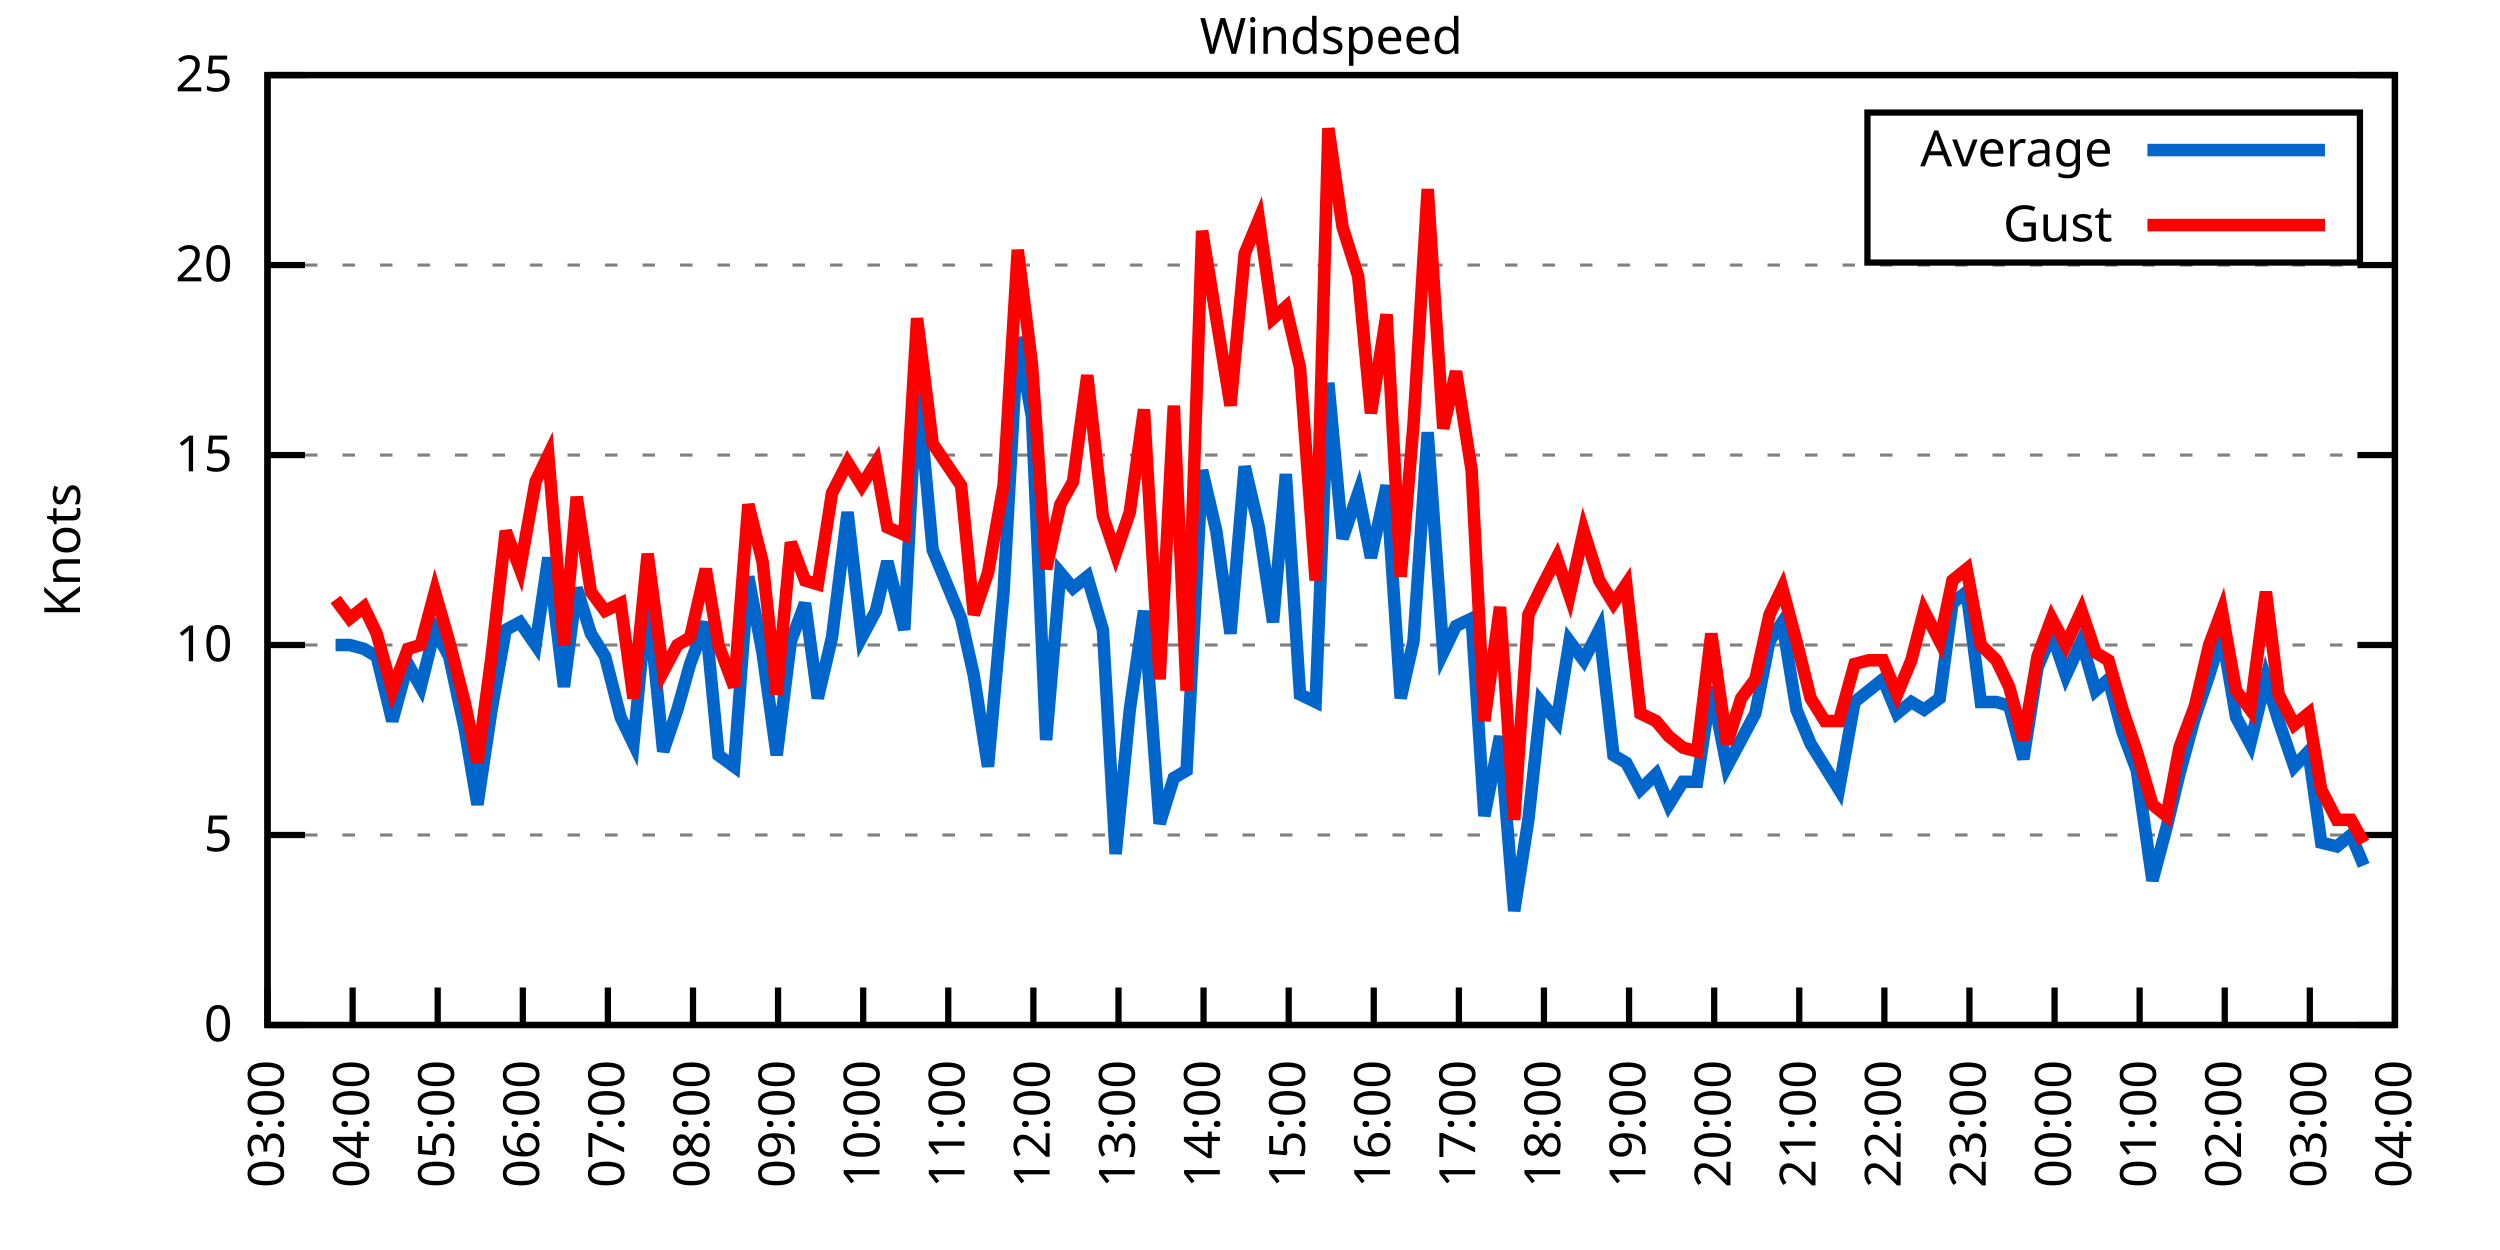
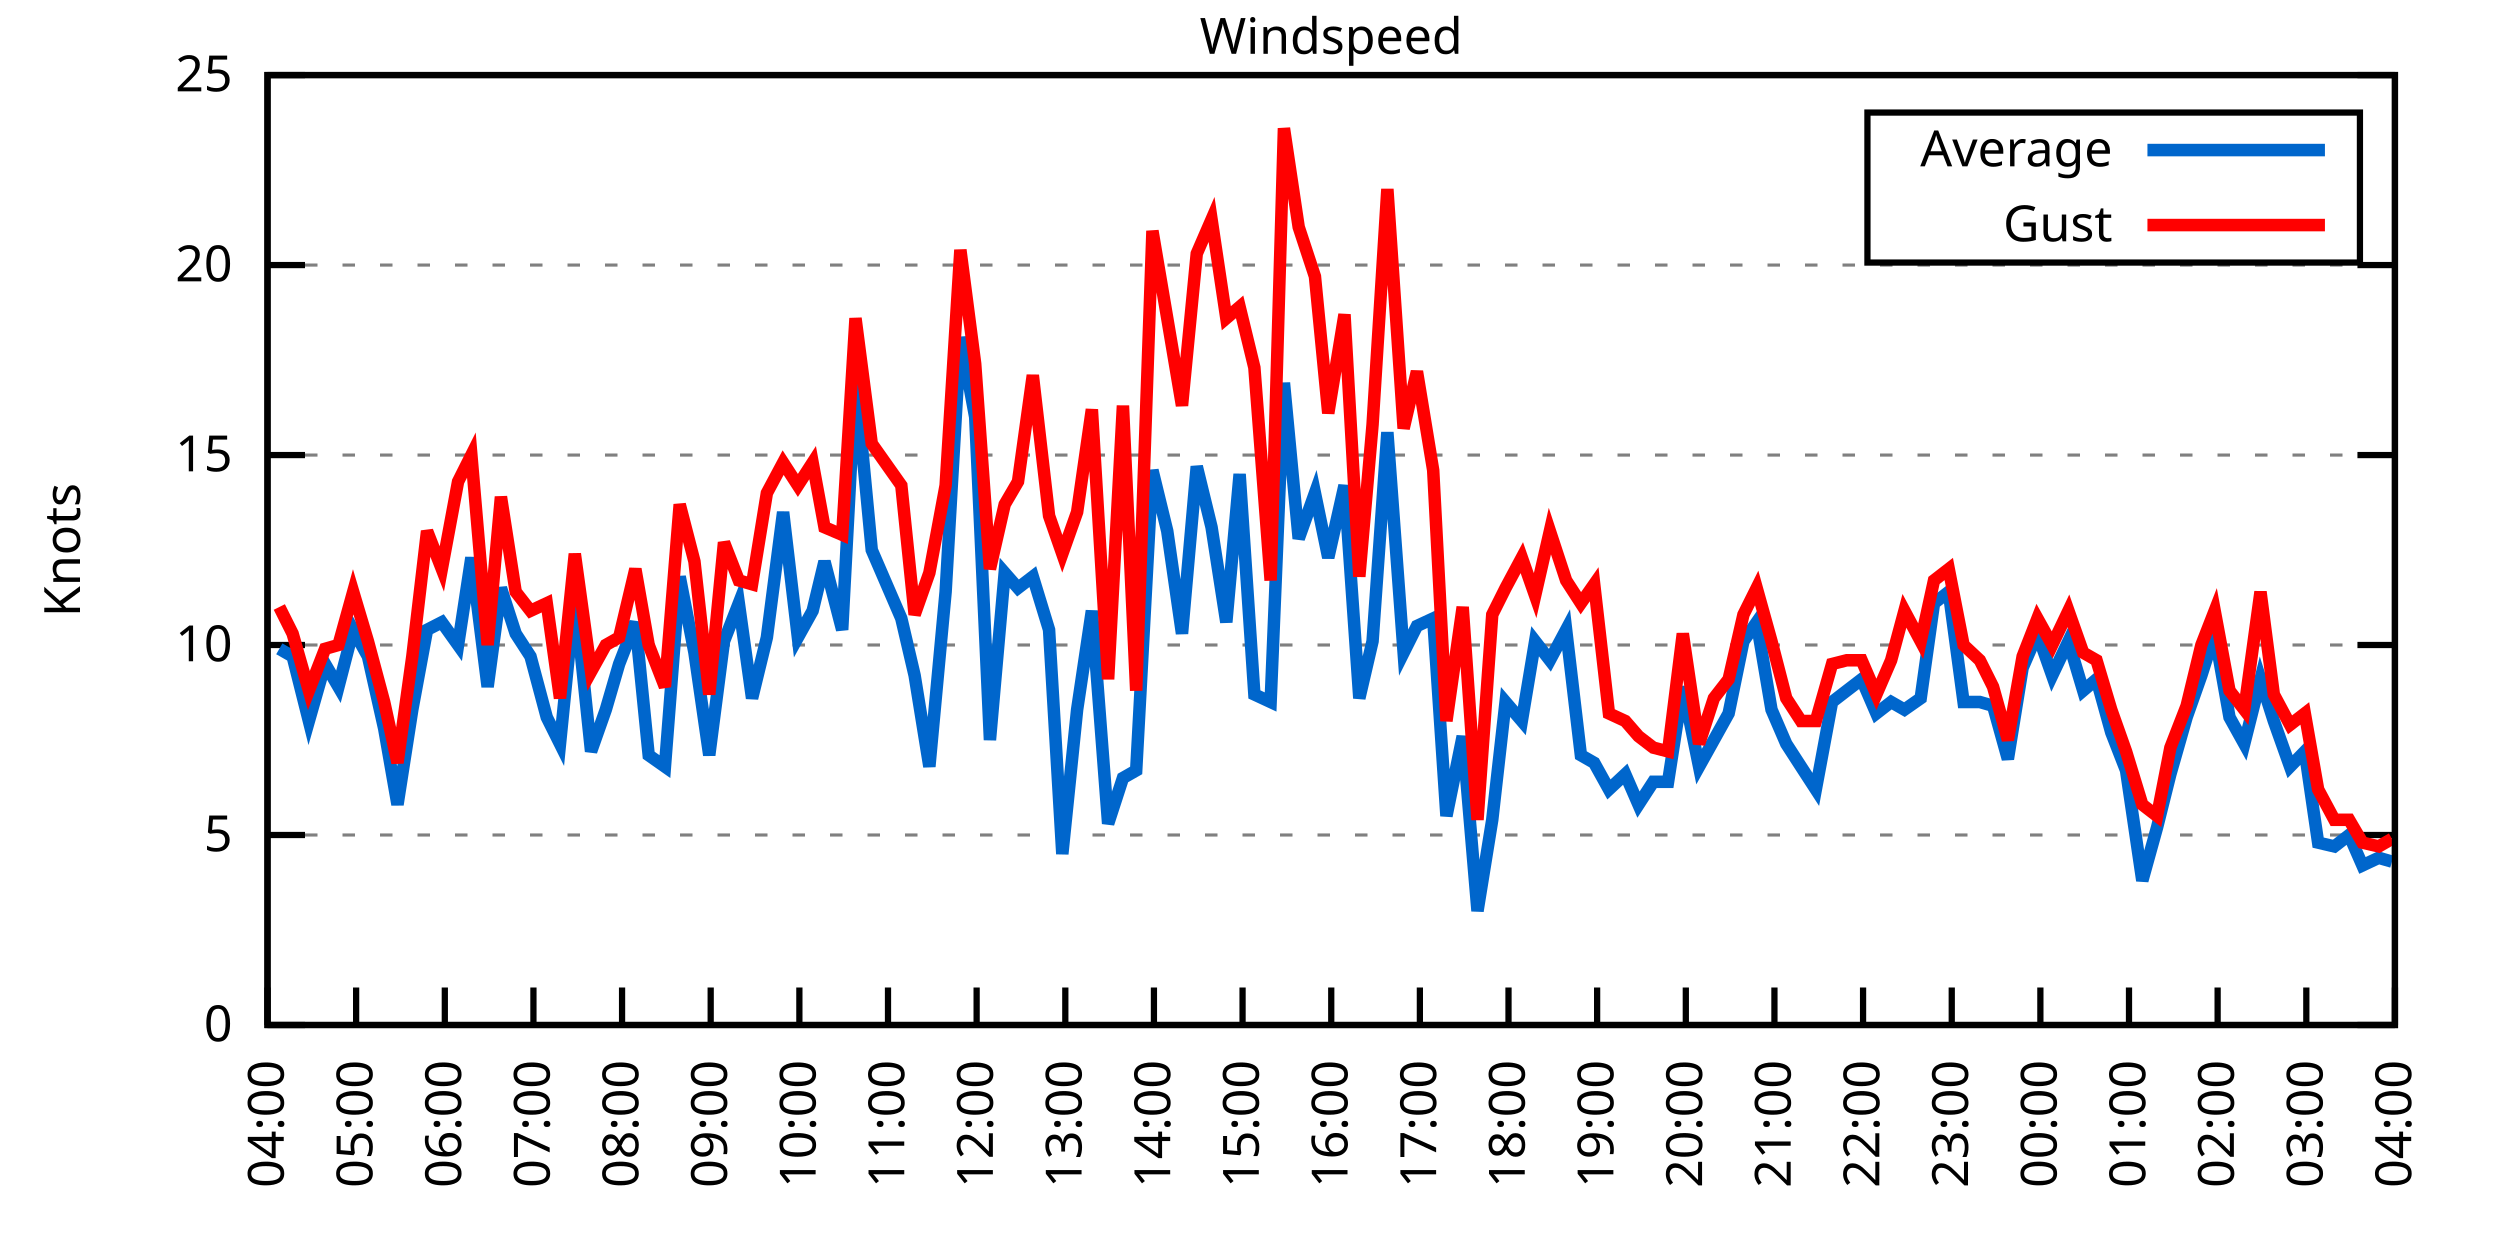
<svg xmlns="http://www.w3.org/2000/svg" xmlns:xlink="http://www.w3.org/1999/xlink" width="400" height="200" viewBox="0 0 400 200">
  <g id="gnuplot_canvas">
    <rect x="0" y="0" width="400" height="200" fill="none" />
    <defs>
      <circle id="gpDot" r="0.5" stroke-width="0.5" stroke="currentColor" />
      <path id="gpPt0" stroke-width="0.333" stroke="currentColor" d="M-1,0 h2 M0,-1 v2" />
      <path id="gpPt1" stroke-width="0.333" stroke="currentColor" d="M-1,-1 L1,1 M1,-1 L-1,1" />
      <path id="gpPt2" stroke-width="0.333" stroke="currentColor" d="M-1,0 L1,0 M0,-1 L0,1 M-1,-1 L1,1 M-1,1 L1,-1" />
      <rect id="gpPt3" stroke-width="0.333" stroke="currentColor" x="-1" y="-1" width="2" height="2" />
      <rect id="gpPt4" stroke-width="0.333" stroke="currentColor" fill="currentColor" x="-1" y="-1" width="2" height="2" />
      <circle id="gpPt5" stroke-width="0.333" stroke="currentColor" cx="0" cy="0" r="1" />
      <use xlink:href="#gpPt5" id="gpPt6" fill="currentColor" stroke="none" />
      <path id="gpPt7" stroke-width="0.333" stroke="currentColor" d="M0,-1.33 L-1.33,0.67 L1.33,0.67 z" />
      <use xlink:href="#gpPt7" id="gpPt8" fill="currentColor" stroke="none" />
      <use xlink:href="#gpPt7" id="gpPt9" stroke="currentColor" transform="rotate(180)" />
      <use xlink:href="#gpPt9" id="gpPt10" fill="currentColor" stroke="none" />
      <use xlink:href="#gpPt3" id="gpPt11" stroke="currentColor" transform="rotate(45)" />
      <use xlink:href="#gpPt11" id="gpPt12" fill="currentColor" stroke="none" />
      <path id="gpPt13" stroke-width="0.333" stroke="currentColor" d="M0,1.330 L1.265,0.411 L0.782,-1.067 L-0.782,-1.076 L-1.265,0.411 z" />
      <use xlink:href="#gpPt13" id="gpPt14" fill="currentColor" stroke="none" />
      <filter id="textbox" filterUnits="objectBoundingBox" x="0" y="0" height="1" width="1">
        <feFlood flood-color="white" flood-opacity="1" result="bgnd" />
        <feComposite in="SourceGraphic" in2="bgnd" operator="atop" />
      </filter>
      <filter id="greybox" filterUnits="objectBoundingBox" x="0" y="0" height="1" width="1">
        <feFlood flood-color="lightgrey" flood-opacity="1" result="grey" />
        <feComposite in="SourceGraphic" in2="grey" operator="atop" />
      </filter>
    </defs>
    <g fill="none" color="white" stroke="currentColor" stroke-width="1.00" stroke-linecap="butt" stroke-linejoin="miter">
</g>
    <g fill="none" color="black" stroke="currentColor" stroke-width="1.00" stroke-linecap="butt" stroke-linejoin="miter">
      <g stroke="none" shape-rendering="crispEdges">
        <polygon fill="rgb(255, 255, 255)" points="42.80,164.00 383.18,164.00 383.18,12.02 42.80,12.02 " />
      </g>
    </g>
    <g fill="none" color="black" stroke="currentColor" stroke-width="1.00" stroke-linecap="butt" stroke-linejoin="miter">
</g>
    <g fill="none" color="black" stroke="black" stroke-width="0.50" stroke-linecap="butt" stroke-linejoin="miter">
</g>
    <g fill="none" color="gray" stroke="currentColor" stroke-width="0.50" stroke-linecap="butt" stroke-linejoin="miter">
      <path stroke="gray" stroke-dasharray="2,4" class="gridline" d="M42.80,164.00 L383.19,164.00  " />
    </g>
    <g fill="none" color="gray" stroke="gray" stroke-width="1.00" stroke-linecap="butt" stroke-linejoin="miter">
</g>
    <g fill="none" color="black" stroke="currentColor" stroke-width="1.00" stroke-linecap="butt" stroke-linejoin="miter">
      <path stroke="black" d="M42.80,164.00 L48.80,164.00 M383.19,164.00 L377.19,164.00  " />
      <g transform="translate(37.20,166.60)" stroke="none" fill="black" font-family="Sans" font-size="8.00" text-anchor="end">
        <text>
          <tspan font-family="Sans"> 0</tspan>
        </text>
      </g>
    </g>
    <g fill="none" color="black" stroke="currentColor" stroke-width="1.00" stroke-linecap="butt" stroke-linejoin="miter">
</g>
    <g fill="none" color="black" stroke="black" stroke-width="0.50" stroke-linecap="butt" stroke-linejoin="miter">
</g>
    <g fill="none" color="gray" stroke="currentColor" stroke-width="0.50" stroke-linecap="butt" stroke-linejoin="miter">
      <path stroke="gray" stroke-dasharray="2,4" class="gridline" d="M42.80,133.60 L383.19,133.60  " />
    </g>
    <g fill="none" color="gray" stroke="gray" stroke-width="1.00" stroke-linecap="butt" stroke-linejoin="miter">
</g>
    <g fill="none" color="black" stroke="currentColor" stroke-width="1.00" stroke-linecap="butt" stroke-linejoin="miter">
      <path stroke="black" d="M42.80,133.60 L48.80,133.60 M383.19,133.60 L377.19,133.60  " />
      <g transform="translate(37.20,136.20)" stroke="none" fill="black" font-family="Sans" font-size="8.00" text-anchor="end">
        <text>
          <tspan font-family="Sans"> 5</tspan>
        </text>
      </g>
    </g>
    <g fill="none" color="black" stroke="currentColor" stroke-width="1.00" stroke-linecap="butt" stroke-linejoin="miter">
</g>
    <g fill="none" color="black" stroke="black" stroke-width="0.50" stroke-linecap="butt" stroke-linejoin="miter">
</g>
    <g fill="none" color="gray" stroke="currentColor" stroke-width="0.50" stroke-linecap="butt" stroke-linejoin="miter">
      <path stroke="gray" stroke-dasharray="2,4" class="gridline" d="M42.80,103.20 L383.19,103.20  " />
    </g>
    <g fill="none" color="gray" stroke="gray" stroke-width="1.00" stroke-linecap="butt" stroke-linejoin="miter">
</g>
    <g fill="none" color="black" stroke="currentColor" stroke-width="1.00" stroke-linecap="butt" stroke-linejoin="miter">
      <path stroke="black" d="M42.80,103.20 L48.80,103.20 M383.19,103.20 L377.19,103.20  " />
      <g transform="translate(37.20,105.80)" stroke="none" fill="black" font-family="Sans" font-size="8.00" text-anchor="end">
        <text>
          <tspan font-family="Sans"> 10</tspan>
        </text>
      </g>
    </g>
    <g fill="none" color="black" stroke="currentColor" stroke-width="1.00" stroke-linecap="butt" stroke-linejoin="miter">
</g>
    <g fill="none" color="black" stroke="black" stroke-width="0.50" stroke-linecap="butt" stroke-linejoin="miter">
</g>
    <g fill="none" color="gray" stroke="currentColor" stroke-width="0.50" stroke-linecap="butt" stroke-linejoin="miter">
      <path stroke="gray" stroke-dasharray="2,4" class="gridline" d="M42.80,72.81 L383.19,72.81  " />
    </g>
    <g fill="none" color="gray" stroke="gray" stroke-width="1.00" stroke-linecap="butt" stroke-linejoin="miter">
</g>
    <g fill="none" color="black" stroke="currentColor" stroke-width="1.00" stroke-linecap="butt" stroke-linejoin="miter">
      <path stroke="black" d="M42.80,72.81 L48.80,72.81 M383.19,72.81 L377.19,72.81  " />
      <g transform="translate(37.20,75.41)" stroke="none" fill="black" font-family="Sans" font-size="8.00" text-anchor="end">
        <text>
          <tspan font-family="Sans"> 15</tspan>
        </text>
      </g>
    </g>
    <g fill="none" color="black" stroke="currentColor" stroke-width="1.00" stroke-linecap="butt" stroke-linejoin="miter">
</g>
    <g fill="none" color="black" stroke="black" stroke-width="0.50" stroke-linecap="butt" stroke-linejoin="miter">
</g>
    <g fill="none" color="gray" stroke="currentColor" stroke-width="0.50" stroke-linecap="butt" stroke-linejoin="miter">
      <path stroke="gray" stroke-dasharray="2,4" class="gridline" d="M42.80,42.41 L383.19,42.41  " />
    </g>
    <g fill="none" color="gray" stroke="gray" stroke-width="1.00" stroke-linecap="butt" stroke-linejoin="miter">
</g>
    <g fill="none" color="black" stroke="currentColor" stroke-width="1.00" stroke-linecap="butt" stroke-linejoin="miter">
      <path stroke="black" d="M42.80,42.41 L48.80,42.41 M383.19,42.41 L377.19,42.41  " />
      <g transform="translate(37.20,45.01)" stroke="none" fill="black" font-family="Sans" font-size="8.00" text-anchor="end">
        <text>
          <tspan font-family="Sans"> 20</tspan>
        </text>
      </g>
    </g>
    <g fill="none" color="black" stroke="currentColor" stroke-width="1.00" stroke-linecap="butt" stroke-linejoin="miter">
</g>
    <g fill="none" color="black" stroke="black" stroke-width="0.50" stroke-linecap="butt" stroke-linejoin="miter">
</g>
    <g fill="none" color="gray" stroke="currentColor" stroke-width="0.50" stroke-linecap="butt" stroke-linejoin="miter">
      <path stroke="gray" stroke-dasharray="2,4" class="gridline" d="M42.80,12.01 L383.19,12.01  " />
    </g>
    <g fill="none" color="gray" stroke="gray" stroke-width="1.00" stroke-linecap="butt" stroke-linejoin="miter">
</g>
    <g fill="none" color="black" stroke="currentColor" stroke-width="1.00" stroke-linecap="butt" stroke-linejoin="miter">
      <path stroke="black" d="M42.80,12.01 L48.80,12.01 M383.19,12.01 L377.19,12.01  " />
      <g transform="translate(37.20,14.61)" stroke="none" fill="black" font-family="Sans" font-size="8.00" text-anchor="end">
        <text>
          <tspan font-family="Sans"> 25</tspan>
        </text>
      </g>
    </g>
    <g fill="none" color="black" stroke="currentColor" stroke-width="1.00" stroke-linecap="butt" stroke-linejoin="miter">
      <path stroke="black" d="M42.80,164.00 L42.80,158.00  " />
      <g transform="translate(45.40,169.60) rotate(270.00)" stroke="none" fill="black" font-family="Sans" font-size="8.00" text-anchor="end">
        <text>
-           <tspan font-family="Sans">03:00</tspan>
-         </text>
-       </g>
-     </g>
-     <g fill="none" color="black" stroke="currentColor" stroke-width="1.00" stroke-linecap="butt" stroke-linejoin="miter">
-       <path stroke="black" d="M56.42,164.00 L56.42,158.00  " />
-       <g transform="translate(59.02,169.60) rotate(270.00)" stroke="none" fill="black" font-family="Sans" font-size="8.00" text-anchor="end">
-         <text>
          <tspan font-family="Sans">04:00</tspan>
        </text>
      </g>
    </g>
    <g fill="none" color="black" stroke="currentColor" stroke-width="1.00" stroke-linecap="butt" stroke-linejoin="miter">
-       <path stroke="black" d="M70.03,164.00 L70.03,158.00  " />
-       <g transform="translate(72.63,169.60) rotate(270.00)" stroke="none" fill="black" font-family="Sans" font-size="8.00" text-anchor="end">
+       <path stroke="black" d="M56.98,164.00 L56.98,158.00  " />
+       <g transform="translate(59.58,169.60) rotate(270.00)" stroke="none" fill="black" font-family="Sans" font-size="8.00" text-anchor="end">
        <text>
          <tspan font-family="Sans">05:00</tspan>
        </text>
      </g>
    </g>
    <g fill="none" color="black" stroke="currentColor" stroke-width="1.00" stroke-linecap="butt" stroke-linejoin="miter">
-       <path stroke="black" d="M83.65,164.00 L83.65,158.00  " />
-       <g transform="translate(86.25,169.60) rotate(270.00)" stroke="none" fill="black" font-family="Sans" font-size="8.00" text-anchor="end">
+       <path stroke="black" d="M71.17,164.00 L71.17,158.00  " />
+       <g transform="translate(73.77,169.60) rotate(270.00)" stroke="none" fill="black" font-family="Sans" font-size="8.00" text-anchor="end">
        <text>
          <tspan font-family="Sans">06:00</tspan>
        </text>
      </g>
    </g>
    <g fill="none" color="black" stroke="currentColor" stroke-width="1.00" stroke-linecap="butt" stroke-linejoin="miter">
-       <path stroke="black" d="M97.26,164.00 L97.26,158.00  " />
-       <g transform="translate(99.86,169.60) rotate(270.00)" stroke="none" fill="black" font-family="Sans" font-size="8.00" text-anchor="end">
+       <path stroke="black" d="M85.35,164.00 L85.35,158.00  " />
+       <g transform="translate(87.95,169.60) rotate(270.00)" stroke="none" fill="black" font-family="Sans" font-size="8.00" text-anchor="end">
        <text>
          <tspan font-family="Sans">07:00</tspan>
        </text>
      </g>
    </g>
    <g fill="none" color="black" stroke="currentColor" stroke-width="1.00" stroke-linecap="butt" stroke-linejoin="miter">
-       <path stroke="black" d="M110.88,164.00 L110.88,158.00  " />
-       <g transform="translate(113.48,169.60) rotate(270.00)" stroke="none" fill="black" font-family="Sans" font-size="8.00" text-anchor="end">
+       <path stroke="black" d="M99.53,164.00 L99.53,158.00  " />
+       <g transform="translate(102.13,169.60) rotate(270.00)" stroke="none" fill="black" font-family="Sans" font-size="8.00" text-anchor="end">
        <text>
          <tspan font-family="Sans">08:00</tspan>
        </text>
      </g>
    </g>
    <g fill="none" color="black" stroke="currentColor" stroke-width="1.00" stroke-linecap="butt" stroke-linejoin="miter">
-       <path stroke="black" d="M124.49,164.00 L124.49,158.00  " />
-       <g transform="translate(127.09,169.60) rotate(270.00)" stroke="none" fill="black" font-family="Sans" font-size="8.00" text-anchor="end">
+       <path stroke="black" d="M113.71,164.00 L113.71,158.00  " />
+       <g transform="translate(116.31,169.60) rotate(270.00)" stroke="none" fill="black" font-family="Sans" font-size="8.00" text-anchor="end">
        <text>
          <tspan font-family="Sans">09:00</tspan>
        </text>
      </g>
    </g>
    <g fill="none" color="black" stroke="currentColor" stroke-width="1.00" stroke-linecap="butt" stroke-linejoin="miter">
-       <path stroke="black" d="M138.11,164.00 L138.11,158.00  " />
-       <g transform="translate(140.71,169.60) rotate(270.00)" stroke="none" fill="black" font-family="Sans" font-size="8.00" text-anchor="end">
+       <path stroke="black" d="M127.90,164.00 L127.90,158.00  " />
+       <g transform="translate(130.50,169.60) rotate(270.00)" stroke="none" fill="black" font-family="Sans" font-size="8.00" text-anchor="end">
        <text>
          <tspan font-family="Sans">10:00</tspan>
        </text>
      </g>
    </g>
    <g fill="none" color="black" stroke="currentColor" stroke-width="1.00" stroke-linecap="butt" stroke-linejoin="miter">
-       <path stroke="black" d="M151.72,164.00 L151.72,158.00  " />
-       <g transform="translate(154.32,169.60) rotate(270.00)" stroke="none" fill="black" font-family="Sans" font-size="8.00" text-anchor="end">
+       <path stroke="black" d="M142.08,164.00 L142.08,158.00  " />
+       <g transform="translate(144.68,169.60) rotate(270.00)" stroke="none" fill="black" font-family="Sans" font-size="8.00" text-anchor="end">
        <text>
          <tspan font-family="Sans">11:00</tspan>
        </text>
      </g>
    </g>
    <g fill="none" color="black" stroke="currentColor" stroke-width="1.00" stroke-linecap="butt" stroke-linejoin="miter">
-       <path stroke="black" d="M165.34,164.00 L165.34,158.00  " />
-       <g transform="translate(167.94,169.60) rotate(270.00)" stroke="none" fill="black" font-family="Sans" font-size="8.00" text-anchor="end">
+       <path stroke="black" d="M156.26,164.00 L156.26,158.00  " />
+       <g transform="translate(158.86,169.60) rotate(270.00)" stroke="none" fill="black" font-family="Sans" font-size="8.00" text-anchor="end">
        <text>
          <tspan font-family="Sans">12:00</tspan>
        </text>
      </g>
    </g>
    <g fill="none" color="black" stroke="currentColor" stroke-width="1.00" stroke-linecap="butt" stroke-linejoin="miter">
-       <path stroke="black" d="M178.96,164.00 L178.96,158.00  " />
-       <g transform="translate(181.56,169.60) rotate(270.00)" stroke="none" fill="black" font-family="Sans" font-size="8.00" text-anchor="end">
+       <path stroke="black" d="M170.45,164.00 L170.45,158.00  " />
+       <g transform="translate(173.05,169.60) rotate(270.00)" stroke="none" fill="black" font-family="Sans" font-size="8.00" text-anchor="end">
        <text>
          <tspan font-family="Sans">13:00</tspan>
        </text>
      </g>
    </g>
    <g fill="none" color="black" stroke="currentColor" stroke-width="1.00" stroke-linecap="butt" stroke-linejoin="miter">
-       <path stroke="black" d="M192.57,164.00 L192.57,158.00  " />
-       <g transform="translate(195.17,169.60) rotate(270.00)" stroke="none" fill="black" font-family="Sans" font-size="8.00" text-anchor="end">
+       <path stroke="black" d="M184.63,164.00 L184.63,158.00  " />
+       <g transform="translate(187.23,169.60) rotate(270.00)" stroke="none" fill="black" font-family="Sans" font-size="8.00" text-anchor="end">
        <text>
          <tspan font-family="Sans">14:00</tspan>
        </text>
      </g>
    </g>
    <g fill="none" color="black" stroke="currentColor" stroke-width="1.00" stroke-linecap="butt" stroke-linejoin="miter">
-       <path stroke="black" d="M206.19,164.00 L206.19,158.00  " />
-       <g transform="translate(208.79,169.60) rotate(270.00)" stroke="none" fill="black" font-family="Sans" font-size="8.00" text-anchor="end">
+       <path stroke="black" d="M198.81,164.00 L198.81,158.00  " />
+       <g transform="translate(201.41,169.60) rotate(270.00)" stroke="none" fill="black" font-family="Sans" font-size="8.00" text-anchor="end">
        <text>
          <tspan font-family="Sans">15:00</tspan>
        </text>
      </g>
    </g>
    <g fill="none" color="black" stroke="currentColor" stroke-width="1.00" stroke-linecap="butt" stroke-linejoin="miter">
-       <path stroke="black" d="M219.80,164.00 L219.80,158.00  " />
-       <g transform="translate(222.40,169.60) rotate(270.00)" stroke="none" fill="black" font-family="Sans" font-size="8.00" text-anchor="end">
+       <path stroke="black" d="M213.00,164.00 L213.00,158.00  " />
+       <g transform="translate(215.60,169.60) rotate(270.00)" stroke="none" fill="black" font-family="Sans" font-size="8.00" text-anchor="end">
        <text>
          <tspan font-family="Sans">16:00</tspan>
        </text>
      </g>
    </g>
    <g fill="none" color="black" stroke="currentColor" stroke-width="1.00" stroke-linecap="butt" stroke-linejoin="miter">
-       <path stroke="black" d="M233.42,164.00 L233.42,158.00  " />
-       <g transform="translate(236.02,169.60) rotate(270.00)" stroke="none" fill="black" font-family="Sans" font-size="8.00" text-anchor="end">
+       <path stroke="black" d="M227.18,164.00 L227.18,158.00  " />
+       <g transform="translate(229.78,169.60) rotate(270.00)" stroke="none" fill="black" font-family="Sans" font-size="8.00" text-anchor="end">
        <text>
          <tspan font-family="Sans">17:00</tspan>
        </text>
      </g>
    </g>
    <g fill="none" color="black" stroke="currentColor" stroke-width="1.00" stroke-linecap="butt" stroke-linejoin="miter">
-       <path stroke="black" d="M247.03,164.00 L247.03,158.00  " />
-       <g transform="translate(249.63,169.60) rotate(270.00)" stroke="none" fill="black" font-family="Sans" font-size="8.00" text-anchor="end">
+       <path stroke="black" d="M241.36,164.00 L241.36,158.00  " />
+       <g transform="translate(243.96,169.60) rotate(270.00)" stroke="none" fill="black" font-family="Sans" font-size="8.00" text-anchor="end">
        <text>
          <tspan font-family="Sans">18:00</tspan>
        </text>
      </g>
    </g>
    <g fill="none" color="black" stroke="currentColor" stroke-width="1.00" stroke-linecap="butt" stroke-linejoin="miter">
-       <path stroke="black" d="M260.65,164.00 L260.65,158.00  " />
-       <g transform="translate(263.25,169.60) rotate(270.00)" stroke="none" fill="black" font-family="Sans" font-size="8.00" text-anchor="end">
+       <path stroke="black" d="M255.54,164.00 L255.54,158.00  " />
+       <g transform="translate(258.14,169.60) rotate(270.00)" stroke="none" fill="black" font-family="Sans" font-size="8.00" text-anchor="end">
        <text>
          <tspan font-family="Sans">19:00</tspan>
        </text>
      </g>
    </g>
    <g fill="none" color="black" stroke="currentColor" stroke-width="1.00" stroke-linecap="butt" stroke-linejoin="miter">
-       <path stroke="black" d="M274.27,164.00 L274.27,158.00  " />
-       <g transform="translate(276.87,169.60) rotate(270.00)" stroke="none" fill="black" font-family="Sans" font-size="8.00" text-anchor="end">
+       <path stroke="black" d="M269.73,164.00 L269.73,158.00  " />
+       <g transform="translate(272.33,169.60) rotate(270.00)" stroke="none" fill="black" font-family="Sans" font-size="8.00" text-anchor="end">
        <text>
          <tspan font-family="Sans">20:00</tspan>
        </text>
      </g>
    </g>
    <g fill="none" color="black" stroke="currentColor" stroke-width="1.00" stroke-linecap="butt" stroke-linejoin="miter">
-       <path stroke="black" d="M287.88,164.00 L287.88,158.00  " />
-       <g transform="translate(290.48,169.60) rotate(270.00)" stroke="none" fill="black" font-family="Sans" font-size="8.00" text-anchor="end">
+       <path stroke="black" d="M283.91,164.00 L283.91,158.00  " />
+       <g transform="translate(286.51,169.60) rotate(270.00)" stroke="none" fill="black" font-family="Sans" font-size="8.00" text-anchor="end">
        <text>
          <tspan font-family="Sans">21:00</tspan>
        </text>
      </g>
    </g>
    <g fill="none" color="black" stroke="currentColor" stroke-width="1.00" stroke-linecap="butt" stroke-linejoin="miter">
-       <path stroke="black" d="M301.50,164.00 L301.50,158.00  " />
-       <g transform="translate(304.10,169.60) rotate(270.00)" stroke="none" fill="black" font-family="Sans" font-size="8.00" text-anchor="end">
+       <path stroke="black" d="M298.09,164.00 L298.09,158.00  " />
+       <g transform="translate(300.69,169.60) rotate(270.00)" stroke="none" fill="black" font-family="Sans" font-size="8.00" text-anchor="end">
        <text>
          <tspan font-family="Sans">22:00</tspan>
        </text>
      </g>
    </g>
    <g fill="none" color="black" stroke="currentColor" stroke-width="1.00" stroke-linecap="butt" stroke-linejoin="miter">
-       <path stroke="black" d="M315.11,164.00 L315.11,158.00  " />
-       <g transform="translate(317.71,169.60) rotate(270.00)" stroke="none" fill="black" font-family="Sans" font-size="8.00" text-anchor="end">
+       <path stroke="black" d="M312.28,164.00 L312.28,158.00  " />
+       <g transform="translate(314.88,169.60) rotate(270.00)" stroke="none" fill="black" font-family="Sans" font-size="8.00" text-anchor="end">
        <text>
          <tspan font-family="Sans">23:00</tspan>
        </text>
      </g>
    </g>
    <g fill="none" color="black" stroke="currentColor" stroke-width="1.00" stroke-linecap="butt" stroke-linejoin="miter">
-       <path stroke="black" d="M328.73,164.00 L328.73,158.00  " />
-       <g transform="translate(331.33,169.60) rotate(270.00)" stroke="none" fill="black" font-family="Sans" font-size="8.00" text-anchor="end">
+       <path stroke="black" d="M326.46,164.00 L326.46,158.00  " />
+       <g transform="translate(329.06,169.60) rotate(270.00)" stroke="none" fill="black" font-family="Sans" font-size="8.00" text-anchor="end">
        <text>
          <tspan font-family="Sans">00:00</tspan>
        </text>
      </g>
    </g>
    <g fill="none" color="black" stroke="currentColor" stroke-width="1.00" stroke-linecap="butt" stroke-linejoin="miter">
-       <path stroke="black" d="M342.34,164.00 L342.34,158.00  " />
-       <g transform="translate(344.94,169.60) rotate(270.00)" stroke="none" fill="black" font-family="Sans" font-size="8.00" text-anchor="end">
+       <path stroke="black" d="M340.64,164.00 L340.64,158.00  " />
+       <g transform="translate(343.24,169.60) rotate(270.00)" stroke="none" fill="black" font-family="Sans" font-size="8.00" text-anchor="end">
        <text>
          <tspan font-family="Sans">01:00</tspan>
        </text>
      </g>
    </g>
    <g fill="none" color="black" stroke="currentColor" stroke-width="1.00" stroke-linecap="butt" stroke-linejoin="miter">
-       <path stroke="black" d="M355.96,164.00 L355.96,158.00  " />
-       <g transform="translate(358.56,169.60) rotate(270.00)" stroke="none" fill="black" font-family="Sans" font-size="8.00" text-anchor="end">
+       <path stroke="black" d="M354.82,164.00 L354.82,158.00  " />
+       <g transform="translate(357.42,169.60) rotate(270.00)" stroke="none" fill="black" font-family="Sans" font-size="8.00" text-anchor="end">
        <text>
          <tspan font-family="Sans">02:00</tspan>
        </text>
      </g>
    </g>
    <g fill="none" color="black" stroke="currentColor" stroke-width="1.00" stroke-linecap="butt" stroke-linejoin="miter">
-       <path stroke="black" d="M369.57,164.00 L369.57,158.00  " />
-       <g transform="translate(372.17,169.60) rotate(270.00)" stroke="none" fill="black" font-family="Sans" font-size="8.00" text-anchor="end">
+       <path stroke="black" d="M369.01,164.00 L369.01,158.00  " />
+       <g transform="translate(371.61,169.60) rotate(270.00)" stroke="none" fill="black" font-family="Sans" font-size="8.00" text-anchor="end">
        <text>
          <tspan font-family="Sans">03:00</tspan>
        </text>
      </g>
    </g>
    <g fill="none" color="black" stroke="currentColor" stroke-width="1.00" stroke-linecap="butt" stroke-linejoin="miter">
      <path stroke="black" d="M383.19,164.00 L383.19,158.00  " />
      <g transform="translate(385.79,169.60) rotate(270.00)" stroke="none" fill="black" font-family="Sans" font-size="8.00" text-anchor="end">
        <text>
          <tspan font-family="Sans">04:00</tspan>
        </text>
      </g>
    </g>
    <g fill="none" color="black" stroke="currentColor" stroke-width="1.00" stroke-linecap="butt" stroke-linejoin="miter">
</g>
    <g fill="none" color="black" stroke="currentColor" stroke-width="1.00" stroke-linecap="butt" stroke-linejoin="miter">
      <path stroke="black" d="M42.80,12.01 L42.80,164.00 L383.19,164.00 L383.19,12.01 L42.80,12.01 Z  " />
    </g>
    <g fill="none" color="black" stroke="currentColor" stroke-width="1.00" stroke-linecap="butt" stroke-linejoin="miter">
</g>
    <g fill="none" color="black" stroke="currentColor" stroke-width="1.00" stroke-linecap="butt" stroke-linejoin="miter">
      <path stroke="black" d="M298.79,42.01 L298.79,18.01 L377.59,18.01 L377.59,42.01 L298.79,42.01 Z  " />
    </g>
    <g id="Windspeed_plot_1">
      <g fill="none" color="white" stroke="black" stroke-width="2.00" stroke-linecap="butt" stroke-linejoin="miter">
</g>
      <g fill="none" color="black" stroke="currentColor" stroke-width="2.00" stroke-linecap="butt" stroke-linejoin="miter">
        <g transform="translate(337.99,26.61)" stroke="none" fill="black" font-family="Sans" font-size="8.00" text-anchor="end">
          <text>
            <tspan font-family="Sans">Average</tspan>
          </text>
        </g>
      </g>
      <g fill="none" color="black" stroke="currentColor" stroke-width="2.00" stroke-linecap="butt" stroke-linejoin="miter">
-         <path stroke="rgb(  0, 102, 204)" d="M343.59,24.01 L371.99,24.01 M53.69,103.20 L55.96,103.20 L58.23,103.81 L60.27,105.03 L62.77,115.36 L65.27,106.24   L67.31,109.89 L69.58,100.77 L71.85,105.03 L74.34,116.58 L76.39,128.74 L78.65,113.54 L80.92,100.77 L83.19,99.56   L85.69,103.20 L87.73,89.22 L90.23,109.89 L92.27,94.08 L94.54,101.38 L96.81,105.03 L99.30,114.76 L101.35,119.01   L103.62,95.30 L106.11,120.23 L108.38,113.54 L110.42,106.24 L112.92,99.56 L114.96,120.83 L117.46,122.66 L119.73,92.26   L122.00,104.42 L124.27,120.83 L126.54,102.60 L128.81,96.52 L130.85,111.72 L133.12,101.99 L135.61,81.93 L137.88,101.99   L140.15,97.73 L141.97,89.83 L144.69,100.77 L146.73,60.65 L149.23,88.00 L153.77,98.95 L155.81,108.07 L158.08,122.66   L160.57,94.69 L162.84,53.96 L165.11,66.73 L167.38,118.40 L169.65,91.65 L171.69,94.08 L173.96,92.26 L176.46,100.77   L178.50,136.64 L180.77,113.54 L183.04,97.73 L185.54,131.78 L187.81,124.48 L189.85,123.27 L192.34,75.24 L194.61,84.97   L196.88,101.38 L199.15,74.63 L201.42,84.36 L203.69,99.56 L205.73,75.85 L208.00,111.11 L210.50,112.32 L212.54,61.25   L214.81,86.18 L217.31,78.89 L219.35,89.22 L221.85,77.67 L224.11,111.72 L226.16,102.60 L228.43,69.16 L230.92,104.42   L232.96,100.16 L235.46,98.95 L237.50,130.56 L240.00,117.80 L242.27,145.76 L244.54,131.17 L246.58,112.32 L249.08,115.36   L251.12,102.60 L253.39,105.64 L255.88,100.77 L258.15,120.83 L260.20,122.05 L262.47,126.31 L264.96,123.87 L267.00,128.74   L269.27,125.09 L271.54,125.09 L273.81,109.89 L276.31,122.66 L278.58,118.40 L280.85,114.15 L283.12,102.60 L285.16,99.56   L287.43,113.54 L289.70,119.01 L291.97,122.66 L294.23,126.31 L296.73,112.32 L299.00,110.50 L301.27,108.68 L303.54,114.15   L305.81,112.32 L307.85,113.54 L310.35,111.72 L312.39,96.52 L314.66,94.69 L316.93,112.32 L319.42,112.32 L321.47,112.93   L323.74,121.44 L326.00,106.85 L328.27,101.38 L330.54,108.07 L333.04,102.60 L335.31,110.50 L337.35,108.68 L339.62,117.19   L341.89,123.27 L344.39,140.90 L346.65,132.39 L348.70,123.87 L351.19,114.76 L353.46,108.07 L355.50,101.38 L357.77,114.76   L360.04,119.01 L362.54,108.68 L364.58,115.36 L367.08,122.66 L369.35,120.23 L371.39,134.82 L373.89,135.43 L376.16,133.60   L378.20,138.47  " />
+         <path stroke="rgb(  0, 102, 204)" d="M343.59,24.01 L371.99,24.01 M44.69,103.81 L46.82,105.03 L49.42,115.36 L52.02,106.24 L54.15,109.89 L56.51,100.77   L58.87,105.03 L61.47,116.58 L63.60,128.74 L65.97,113.54 L68.33,100.77 L70.69,99.56 L73.29,103.20 L75.42,89.22   L78.02,109.89 L80.15,94.08 L82.51,101.38 L84.88,105.03 L87.48,114.76 L89.60,119.01 L91.97,95.30 L94.57,120.23   L96.93,113.54 L99.06,106.24 L101.66,99.56 L103.79,120.83 L106.39,122.66 L108.75,92.26 L111.11,104.42 L113.48,120.83   L115.84,102.60 L118.21,96.52 L120.33,111.72 L122.70,101.99 L125.30,81.93 L127.66,101.99 L130.02,97.73 L131.92,89.83   L134.75,100.77 L136.88,60.65 L139.48,88.00 L144.21,98.95 L146.34,108.07 L148.70,122.66 L151.30,94.69 L153.66,53.96   L156.03,66.73 L158.39,118.40 L160.75,91.65 L162.88,94.08 L165.25,92.26 L167.85,100.77 L169.97,136.64 L172.34,113.54   L174.70,97.73 L177.30,131.78 L179.67,124.48 L181.79,123.27 L184.39,75.24 L186.76,84.97 L189.12,101.38 L191.48,74.63   L193.85,84.36 L196.21,99.56 L198.34,75.85 L200.70,111.11 L203.30,112.32 L205.43,61.25 L207.79,86.18 L210.39,78.89   L212.52,89.22 L215.12,77.67 L217.49,111.72 L219.61,102.60 L221.98,69.16 L224.58,104.42 L226.71,100.16 L229.31,98.95   L231.43,130.56 L234.03,117.80 L236.40,145.76 L238.76,131.17 L240.89,112.32 L243.49,115.36 L245.62,102.60 L247.98,105.64   L250.58,100.77 L252.94,120.83 L255.07,122.05 L257.43,126.31 L260.04,123.87 L262.16,128.74 L264.53,125.09 L266.89,125.09   L269.25,109.89 L271.85,122.66 L274.22,118.40 L276.58,114.15 L278.95,102.60 L281.07,99.56 L283.44,113.54 L285.80,119.01   L288.16,122.66 L290.53,126.31 L293.13,112.32 L295.49,110.50 L297.86,108.68 L300.22,114.15 L302.58,112.32 L304.71,113.54   L307.31,111.72 L309.44,96.52 L311.80,94.69 L314.17,112.32 L316.77,112.32 L318.89,112.93 L321.26,121.44 L323.62,106.85   L325.99,101.38 L328.35,108.07 L330.95,102.60 L333.31,110.50 L335.44,108.68 L337.80,117.19 L340.17,123.27 L342.77,140.90   L345.13,132.39 L347.26,123.87 L349.86,114.76 L352.22,108.07 L354.35,101.38 L356.72,114.76 L359.08,119.01 L361.68,108.68   L363.81,115.36 L366.41,122.66 L368.77,120.23 L370.90,134.82 L373.50,135.43 L375.86,133.60 L377.99,138.47 L380.59,137.25   L382.72,137.86  " />
      </g>
    </g>
    <g id="Windspeed_plot_2">
      <g fill="none" color="black" stroke="currentColor" stroke-width="2.00" stroke-linecap="butt" stroke-linejoin="miter">
        <g transform="translate(337.99,38.61)" stroke="none" fill="black" font-family="Sans" font-size="8.00" text-anchor="end">
          <text>
            <tspan font-family="Sans">Gust</tspan>
          </text>
        </g>
      </g>
      <g fill="none" color="black" stroke="currentColor" stroke-width="2.00" stroke-linecap="butt" stroke-linejoin="miter">
-         <path stroke="rgb(255,   0,   0)" d="M343.59,36.01 L371.99,36.01 M53.69,95.91 L55.96,98.95 L58.23,97.12 L60.27,101.38 L62.77,110.50 L65.27,103.81   L67.31,103.20 L69.58,94.69 L71.85,102.60 L74.34,112.32 L76.39,122.05 L78.65,105.03 L80.92,84.97 L83.19,91.04   L85.69,77.06 L87.73,72.81 L90.23,103.20 L92.27,79.49 L94.54,94.69 L96.81,97.73 L99.30,96.52 L101.35,111.72   L103.62,88.61 L106.11,107.46 L108.38,103.20 L110.42,101.99 L112.92,91.04 L114.96,103.20 L117.46,109.89 L119.73,80.71   L122.00,89.83 L124.27,111.11 L126.54,86.79 L128.81,92.87 L130.85,93.48 L133.12,78.89 L135.61,74.02 L137.88,77.67   L140.15,74.02 L141.97,84.36 L144.69,85.57 L146.73,50.92 L149.23,70.98 L153.77,77.67 L155.81,98.34 L158.08,91.65   L160.57,77.67 L162.84,39.98 L165.11,58.21 L167.38,91.04 L169.65,80.71 L171.69,77.06 L173.96,60.04 L176.46,82.53   L178.50,88.61 L180.77,81.93 L183.04,65.51 L185.54,108.68 L187.81,64.90 L189.85,110.50 L192.34,36.94 L194.61,50.92   L196.88,64.90 L199.15,40.58 L201.42,35.11 L203.69,50.92 L205.73,49.10 L208.00,58.82 L210.50,92.87 L212.54,20.52   L214.81,36.33 L217.31,44.23 L219.35,66.12 L221.85,50.31 L224.11,92.26 L226.16,67.94 L228.43,30.25 L230.92,68.55   L232.96,59.43 L235.46,75.24 L237.50,115.36 L240.00,97.12 L242.27,131.17 L244.54,98.34 L246.58,94.08 L249.08,89.22   L251.12,95.30 L253.39,84.97 L255.88,92.87 L258.15,96.52 L260.20,93.48 L262.47,114.15 L264.96,115.36 L267.00,117.80   L269.27,119.62 L271.54,120.23 L273.81,101.38 L276.31,119.01 L278.58,111.72 L280.85,108.68 L283.12,98.34 L285.16,94.08   L287.43,102.60 L289.70,111.72 L291.97,115.36 L294.23,115.36 L296.73,106.24 L299.00,105.64 L301.27,105.64 L303.54,111.11   L305.81,105.64 L307.85,97.73 L310.35,102.60 L312.39,92.87 L314.66,91.04 L316.93,103.20 L319.42,105.64 L321.47,109.89   L323.74,118.40 L326.00,105.03 L328.27,98.95 L330.54,103.20 L333.04,97.73 L335.31,104.42 L337.35,105.64 L339.62,113.54   L341.89,120.23 L344.39,128.74 L346.65,130.56 L348.70,119.62 L351.19,112.93 L353.46,103.20 L355.50,97.73 L357.77,110.50   L360.04,113.54 L362.54,94.69 L364.58,111.11 L367.08,115.97 L369.35,114.15 L371.39,126.31 L373.89,131.17 L376.16,131.17   L378.20,134.82  " />
+         <path stroke="rgb(255,   0,   0)" d="M343.59,36.01 L371.99,36.01 M44.69,97.12 L46.82,101.38 L49.42,110.50 L52.02,103.81 L54.15,103.20 L56.51,94.69   L58.87,102.60 L61.47,112.32 L63.60,122.05 L65.97,105.03 L68.33,84.97 L70.69,91.04 L73.29,77.06 L75.42,72.81   L78.02,103.20 L80.15,79.49 L82.51,94.69 L84.88,97.73 L87.48,96.52 L89.60,111.72 L91.97,88.61 L94.57,107.46   L96.93,103.20 L99.06,101.99 L101.66,91.04 L103.79,103.20 L106.39,109.89 L108.75,80.71 L111.11,89.83 L113.48,111.11   L115.84,86.79 L118.21,92.87 L120.33,93.48 L122.70,78.89 L125.30,74.02 L127.66,77.67 L130.02,74.02 L131.92,84.36   L134.75,85.57 L136.88,50.92 L139.48,70.98 L144.21,77.67 L146.34,98.34 L148.70,91.65 L151.30,77.67 L153.66,39.98   L156.03,58.21 L158.39,91.04 L160.75,80.71 L162.88,77.06 L165.25,60.04 L167.85,82.53 L169.97,88.61 L172.34,81.93   L174.70,65.51 L177.30,108.68 L179.67,64.90 L181.79,110.50 L184.39,36.94 L186.76,50.92 L189.12,64.90 L191.48,40.58   L193.85,35.11 L196.21,50.92 L198.34,49.10 L200.70,58.82 L203.30,92.87 L205.43,20.52 L207.79,36.33 L210.39,44.23   L212.52,66.12 L215.12,50.31 L217.49,92.26 L219.61,67.94 L221.98,30.25 L224.58,68.55 L226.71,59.43 L229.31,75.24   L231.43,115.36 L234.03,97.12 L236.40,131.17 L238.76,98.34 L240.89,94.08 L243.49,89.22 L245.62,95.30 L247.98,84.97   L250.58,92.87 L252.94,96.52 L255.07,93.48 L257.43,114.15 L260.04,115.36 L262.16,117.80 L264.53,119.62 L266.89,120.23   L269.25,101.38 L271.85,119.01 L274.22,111.72 L276.58,108.68 L278.95,98.34 L281.07,94.08 L283.44,102.60 L285.80,111.72   L288.16,115.36 L290.53,115.36 L293.13,106.24 L295.49,105.64 L297.86,105.64 L300.22,111.11 L302.58,105.64 L304.71,97.73   L307.31,102.60 L309.44,92.87 L311.80,91.04 L314.17,103.20 L316.77,105.64 L318.89,109.89 L321.26,118.40 L323.62,105.03   L325.99,98.95 L328.35,103.20 L330.95,97.73 L333.31,104.42 L335.44,105.64 L337.80,113.54 L340.17,120.23 L342.77,128.74   L345.13,130.56 L347.26,119.62 L349.86,112.93 L352.22,103.20 L354.35,97.73 L356.72,110.50 L359.08,113.54 L361.68,94.69   L363.81,111.11 L366.41,115.97 L368.77,114.15 L370.90,126.31 L373.50,131.17 L375.86,131.17 L377.99,134.82 L380.59,135.43   L382.72,134.21  " />
      </g>
    </g>
    <g fill="none" color="black" stroke="currentColor" stroke-width="2.00" stroke-linecap="butt" stroke-linejoin="miter">
</g>
    <g fill="none" color="black" stroke="black" stroke-width="1.00" stroke-linecap="butt" stroke-linejoin="miter">
</g>
    <g fill="none" color="black" stroke="currentColor" stroke-width="1.00" stroke-linecap="butt" stroke-linejoin="miter">
      <path stroke="black" d="M42.80,12.01 L42.80,164.00 L383.19,164.00 L383.19,12.01 L42.80,12.01 Z  " />
      <g transform="translate(12.80,88.01) rotate(270.00)" stroke="none" fill="black" font-family="Sans" font-size="8.00" text-anchor="middle">
        <text>
          <tspan font-family="Sans">Knots</tspan>
        </text>
      </g>
    </g>
    <g fill="none" color="black" stroke="currentColor" stroke-width="1.00" stroke-linecap="butt" stroke-linejoin="miter">
</g>
    <g fill="none" color="black" stroke="currentColor" stroke-width="1.00" stroke-linecap="butt" stroke-linejoin="miter">
      <g transform="translate(212.99,8.61)" stroke="none" fill="black" font-family="Sans" font-size="8.00" text-anchor="middle">
        <text>
          <tspan font-family="Sans">Windspeed</tspan>
        </text>
      </g>
    </g>
    <g fill="none" color="black" stroke="currentColor" stroke-width="1.00" stroke-linecap="butt" stroke-linejoin="miter">
</g>
  </g>
</svg>
